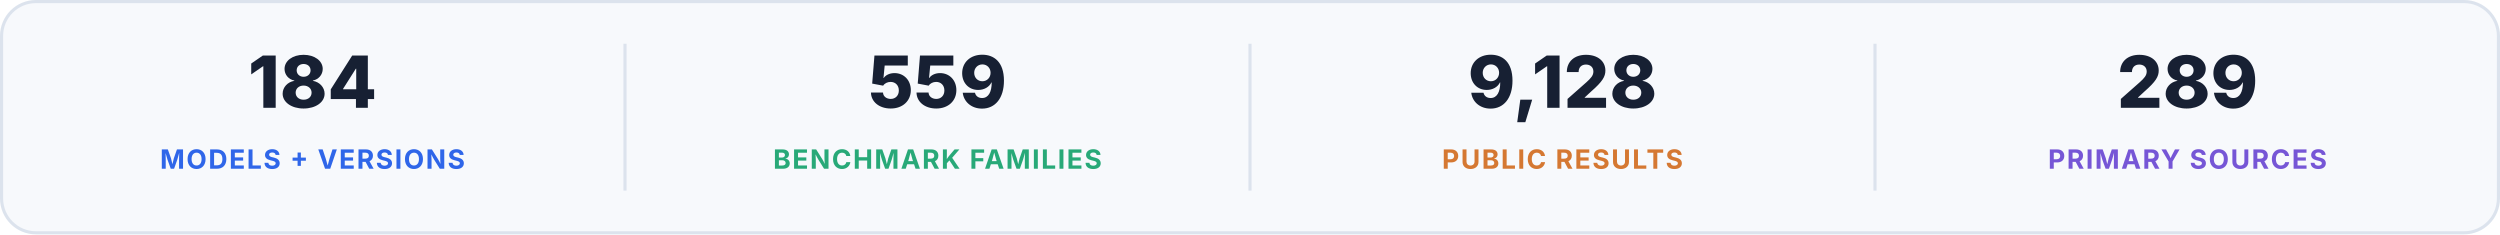
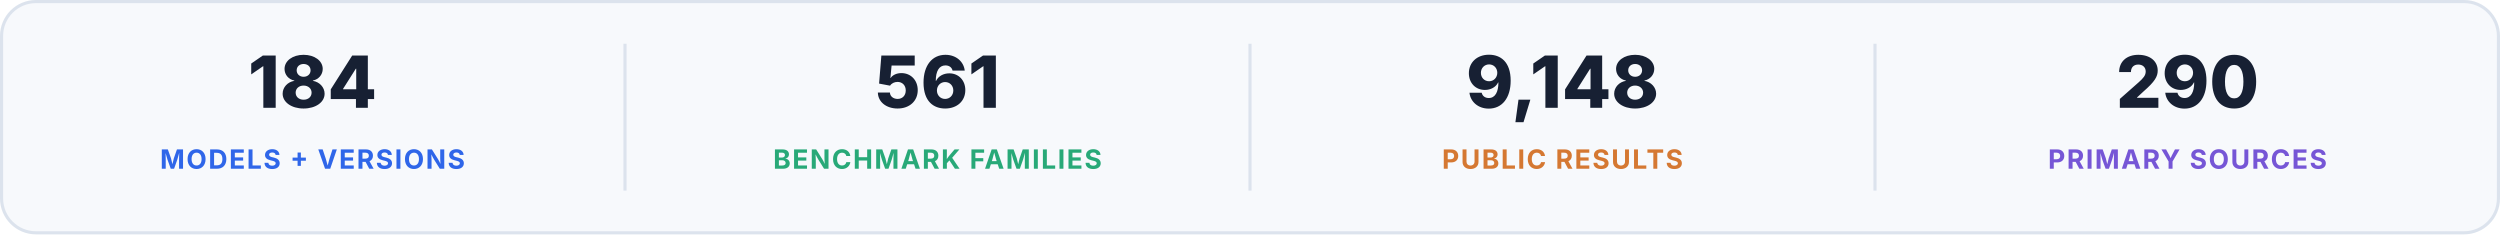
<svg xmlns="http://www.w3.org/2000/svg" width="1600" height="150" viewBox="0 0 1600 150" role="img" aria-labelledby="title desc">
  <rect x="1" y="1" width="1598" height="148" rx="22" fill="#f7f9fc" stroke="#dce3ed" stroke-width="2" />
  <text x="200" y="69" text-anchor="middle" fill="#172033" font-family="Inter, -apple-system, BlinkMacSystemFont, 'Segoe UI', sans-serif" font-size="46" font-weight="760">184</text>
  <text x="200" y="108" text-anchor="middle" fill="#2f66e9" font-family="Inter, -apple-system, BlinkMacSystemFont, 'Segoe UI', sans-serif" font-size="17" font-weight="700" letter-spacing="1">MODELS + VERSIONS</text>
  <path d="M400 28V122" stroke="#dce3ed" stroke-width="2" />
-   <text x="600" y="69" text-anchor="middle" fill="#172033" font-family="Inter, -apple-system, BlinkMacSystemFont, 'Segoe UI', sans-serif" font-size="46" font-weight="760">559</text>
+   <text x="600" y="69" text-anchor="middle" fill="#172033" font-family="Inter, -apple-system, BlinkMacSystemFont, 'Segoe UI', sans-serif" font-size="46" font-weight="760">561</text>
  <text x="600" y="108" text-anchor="middle" fill="#28a978" font-family="Inter, -apple-system, BlinkMacSystemFont, 'Segoe UI', sans-serif" font-size="17" font-weight="700" letter-spacing="1">BENCHMARK FAMILIES</text>
  <path d="M800 28V122" stroke="#dce3ed" stroke-width="2" />
-   <text x="1000" y="69" text-anchor="middle" fill="#172033" font-family="Inter, -apple-system, BlinkMacSystemFont, 'Segoe UI', sans-serif" font-size="46" font-weight="760">9,128</text>
+   <text x="1000" y="69" text-anchor="middle" fill="#172033" font-family="Inter, -apple-system, BlinkMacSystemFont, 'Segoe UI', sans-serif" font-size="46" font-weight="760">9,148</text>
  <text x="1000" y="108" text-anchor="middle" fill="#d57832" font-family="Inter, -apple-system, BlinkMacSystemFont, 'Segoe UI', sans-serif" font-size="17" font-weight="700" letter-spacing="1">PUBLIC RESULTS</text>
  <path d="M1200 28V122" stroke="#dce3ed" stroke-width="2" />
-   <text x="1400" y="69" text-anchor="middle" fill="#172033" font-family="Inter, -apple-system, BlinkMacSystemFont, 'Segoe UI', sans-serif" font-size="46" font-weight="760">289</text>
+   <text x="1400" y="69" text-anchor="middle" fill="#172033" font-family="Inter, -apple-system, BlinkMacSystemFont, 'Segoe UI', sans-serif" font-size="46" font-weight="760">290</text>
  <text x="1400" y="108" text-anchor="middle" fill="#7656d6" font-family="Inter, -apple-system, BlinkMacSystemFont, 'Segoe UI', sans-serif" font-size="17" font-weight="700" letter-spacing="1">PRIMARY SOURCES</text>
</svg>
